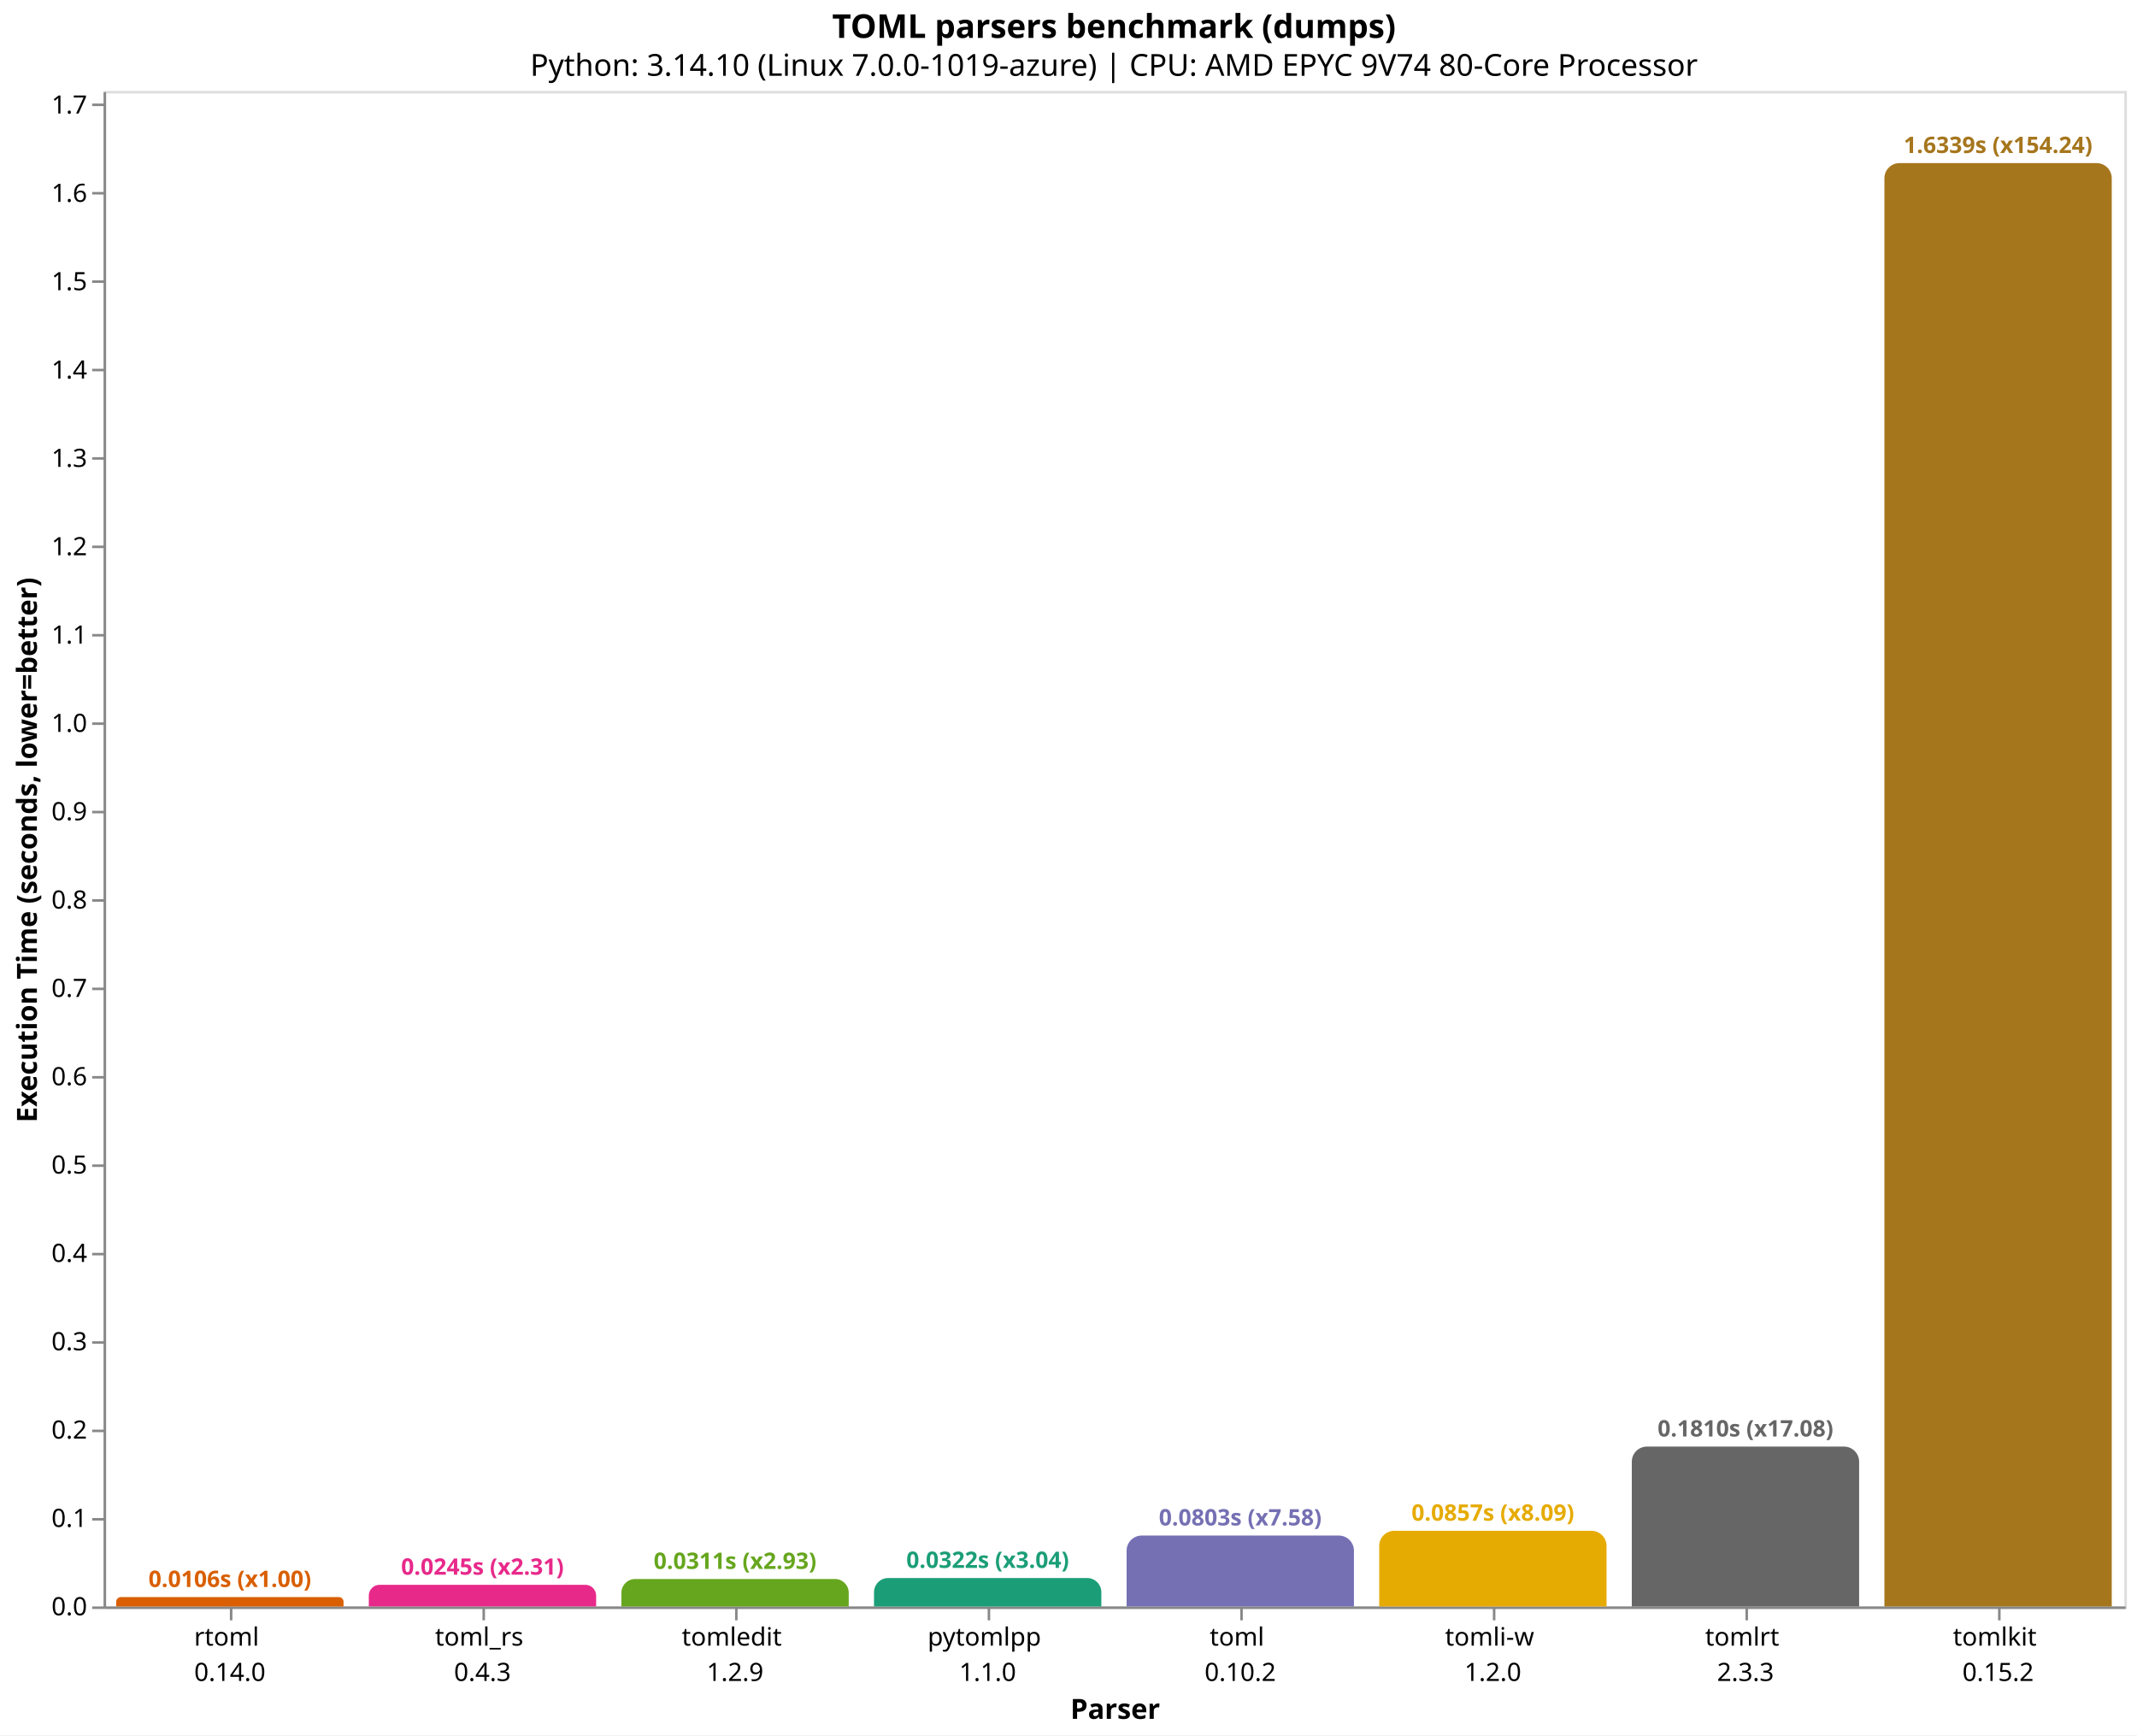
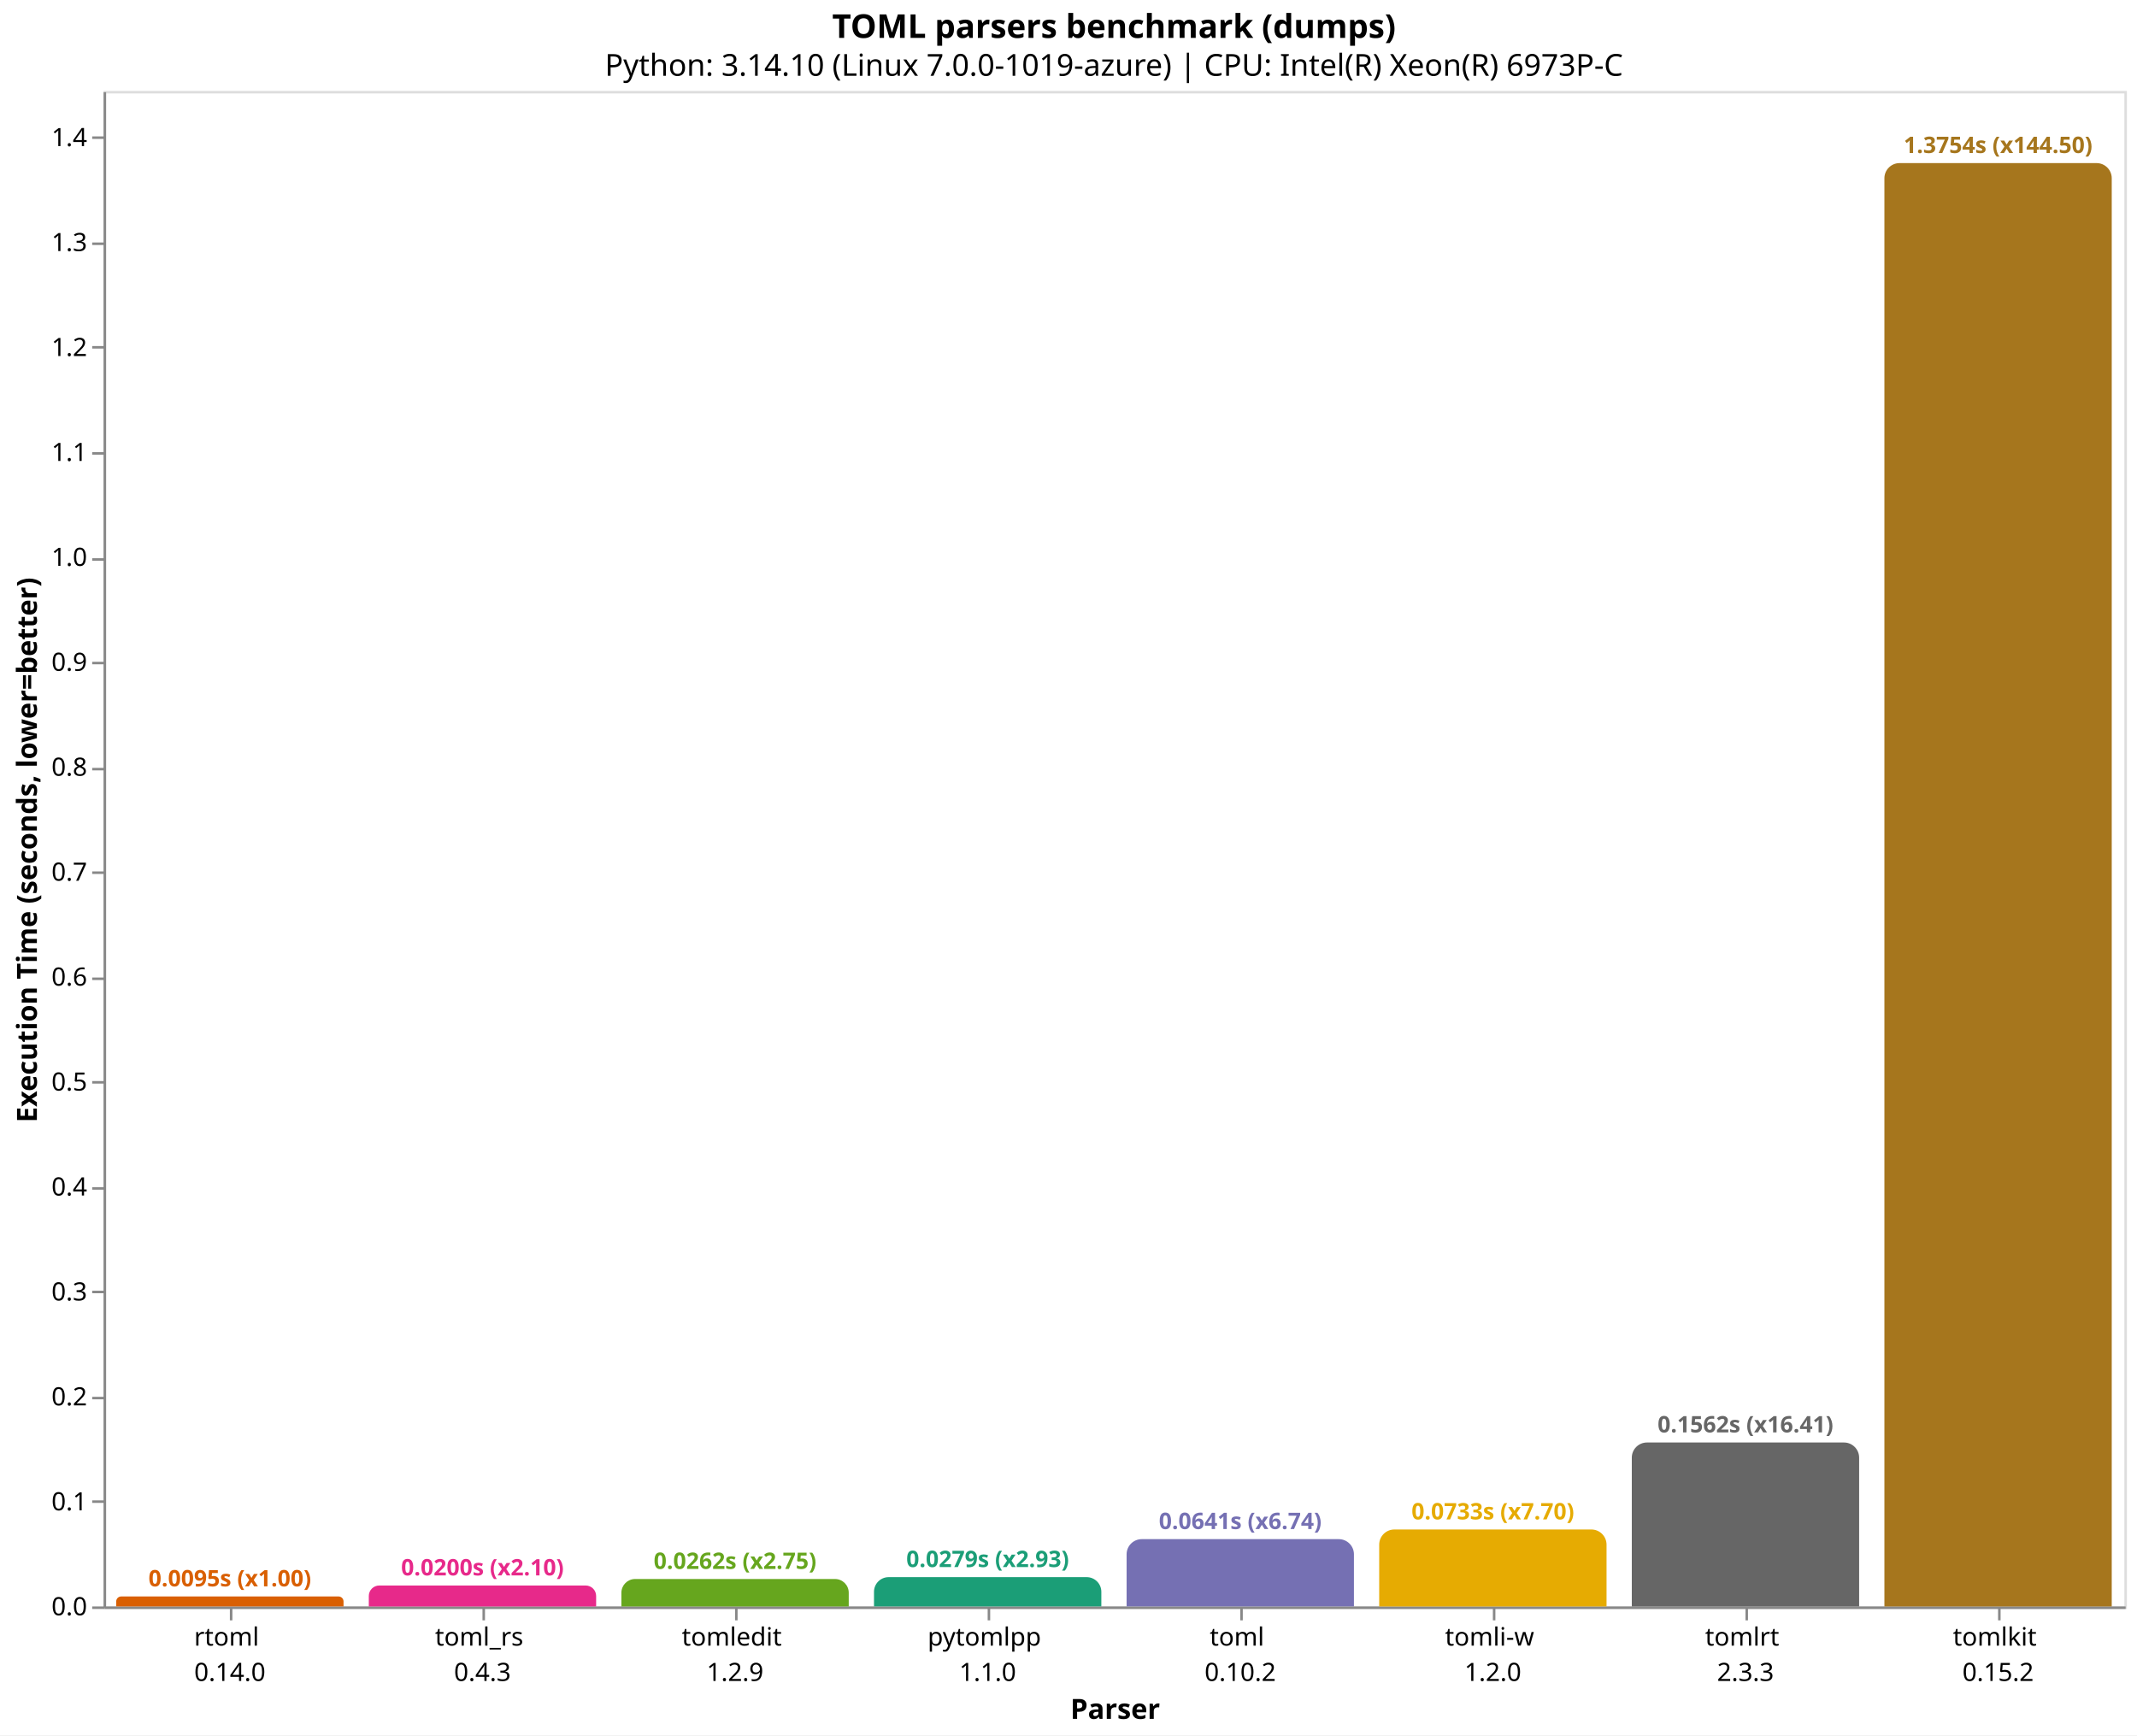
<svg xmlns="http://www.w3.org/2000/svg" version="1.1" class="marks" width="846" height="687" viewBox="0 0 846 687">
  <rect width="846" height="687" fill="white" />
  <g fill="none" stroke-miterlimit="10" transform="translate(41,36)">
    <g class="mark-group role-frame root" role="graphics-object" aria-roledescription="group mark container">
      <g transform="translate(0,0)">
        <path class="background" aria-hidden="true" d="M0.5,0.5h800v600h-800Z" stroke="#ddd" />
        <g>
          <g class="mark-group role-axis" role="graphics-symbol" aria-roledescription="axis" aria-label="X-axis titled 'Parser' for a discrete scale with 8 values: rtoml&#10;0.14.0, toml_rs&#10;0.4.3, tomledit&#10;1.2.9, pytomlpp&#10;1.1.0, toml&#10;0.10.2, ending with tomlkit&#10;0.15.2">
            <g transform="translate(0.5,600.5)">
              <path class="background" aria-hidden="true" d="M0,0h0v0h0Z" pointer-events="none" />
              <g>
                <g class="mark-rule role-axis-tick" pointer-events="none">
                  <line transform="translate(50,0)" x2="0" y2="5" stroke="#888" stroke-width="1" opacity="1" />
                  <line transform="translate(150,0)" x2="0" y2="5" stroke="#888" stroke-width="1" opacity="1" />
                  <line transform="translate(250,0)" x2="0" y2="5" stroke="#888" stroke-width="1" opacity="1" />
                  <line transform="translate(350,0)" x2="0" y2="5" stroke="#888" stroke-width="1" opacity="1" />
                  <line transform="translate(450,0)" x2="0" y2="5" stroke="#888" stroke-width="1" opacity="1" />
                  <line transform="translate(550,0)" x2="0" y2="5" stroke="#888" stroke-width="1" opacity="1" />
                  <line transform="translate(650,0)" x2="0" y2="5" stroke="#888" stroke-width="1" opacity="1" />
                  <line transform="translate(750,0)" x2="0" y2="5" stroke="#888" stroke-width="1" opacity="1" />
                </g>
                <g class="mark-text role-axis-label" pointer-events="none">
                  <text text-anchor="middle" transform="translate(49.5,15)" font-family="sans-serif" font-size="10px" fill="#000" opacity="1">
                    <tspan>rtoml</tspan>
                    <tspan x="0" dy="14">0.14.0</tspan>
                  </text>
                  <text text-anchor="middle" transform="translate(149.5,15)" font-family="sans-serif" font-size="10px" fill="#000" opacity="1">
                    <tspan>toml_rs</tspan>
                    <tspan x="0" dy="14">0.4.3</tspan>
                  </text>
                  <text text-anchor="middle" transform="translate(249.5,15)" font-family="sans-serif" font-size="10px" fill="#000" opacity="1">
                    <tspan>tomledit</tspan>
                    <tspan x="0" dy="14">1.2.9</tspan>
                  </text>
                  <text text-anchor="middle" transform="translate(349.5,15)" font-family="sans-serif" font-size="10px" fill="#000" opacity="1">
                    <tspan>pytomlpp</tspan>
                    <tspan x="0" dy="14">1.1.0</tspan>
                  </text>
                  <text text-anchor="middle" transform="translate(449.5,15)" font-family="sans-serif" font-size="10px" fill="#000" opacity="1">
                    <tspan>toml</tspan>
                    <tspan x="0" dy="14">0.10.2</tspan>
                  </text>
                  <text text-anchor="middle" transform="translate(549.5,15)" font-family="sans-serif" font-size="10px" fill="#000" opacity="1">
                    <tspan>tomli-w</tspan>
                    <tspan x="0" dy="14">1.2.0</tspan>
                  </text>
                  <text text-anchor="middle" transform="translate(649.5,15)" font-family="sans-serif" font-size="10px" fill="#000" opacity="1">
                    <tspan>tomlrt</tspan>
                    <tspan x="0" dy="14">2.3.3</tspan>
                  </text>
                  <text text-anchor="middle" transform="translate(749.5,15)" font-family="sans-serif" font-size="10px" fill="#000" opacity="1">
                    <tspan>tomlkit</tspan>
                    <tspan x="0" dy="14">0.15.2</tspan>
                  </text>
                </g>
                <g class="mark-rule role-axis-domain" pointer-events="none">
                  <line transform="translate(0,0)" x2="800" y2="0" stroke="#888" stroke-width="1" opacity="1" />
                </g>
                <g class="mark-text role-axis-title" pointer-events="none">
                  <text text-anchor="middle" transform="translate(400,44)" font-family="sans-serif" font-size="11px" font-weight="bold" fill="#000" opacity="1">Parser</text>
                </g>
              </g>
              <path class="foreground" aria-hidden="true" d="" pointer-events="none" display="none" />
            </g>
          </g>
-           <g class="mark-group role-axis" role="graphics-symbol" aria-roledescription="axis" aria-label="Y-axis titled 'Execution Time (seconds, lower=better)' for a linear scale with values from 0.0 to 1.7">
+           <g class="mark-group role-axis" role="graphics-symbol" aria-roledescription="axis" aria-label="Y-axis titled 'Execution Time (seconds, lower=better)' for a linear scale with values from 0.0 to 1.4">
            <g transform="translate(0.5,0.5)">
              <path class="background" aria-hidden="true" d="M0,0h0v0h0Z" pointer-events="none" />
              <g>
                <g class="mark-rule role-axis-tick" pointer-events="none">
                  <line transform="translate(0,600)" x2="-5" y2="0" stroke="#888" stroke-width="1" opacity="1" />
-                   <line transform="translate(0,565)" x2="-5" y2="0" stroke="#888" stroke-width="1" opacity="1" />
-                   <line transform="translate(0,530)" x2="-5" y2="0" stroke="#888" stroke-width="1" opacity="1" />
-                   <line transform="translate(0,495)" x2="-5" y2="0" stroke="#888" stroke-width="1" opacity="1" />
-                   <line transform="translate(0,460)" x2="-5" y2="0" stroke="#888" stroke-width="1" opacity="1" />
-                   <line transform="translate(0,425)" x2="-5" y2="0" stroke="#888" stroke-width="1" opacity="1" />
-                   <line transform="translate(0,390)" x2="-5" y2="0" stroke="#888" stroke-width="1" opacity="1" />
-                   <line transform="translate(0,355)" x2="-5" y2="0" stroke="#888" stroke-width="1" opacity="1" />
-                   <line transform="translate(0,320)" x2="-5" y2="0" stroke="#888" stroke-width="1" opacity="1" />
-                   <line transform="translate(0,285)" x2="-5" y2="0" stroke="#888" stroke-width="1" opacity="1" />
-                   <line transform="translate(0,250)" x2="-5" y2="0" stroke="#888" stroke-width="1" opacity="1" />
-                   <line transform="translate(0,215)" x2="-5" y2="0" stroke="#888" stroke-width="1" opacity="1" />
-                   <line transform="translate(0,180)" x2="-5" y2="0" stroke="#888" stroke-width="1" opacity="1" />
-                   <line transform="translate(0,145)" x2="-5" y2="0" stroke="#888" stroke-width="1" opacity="1" />
-                   <line transform="translate(0,110)" x2="-5" y2="0" stroke="#888" stroke-width="1" opacity="1" />
-                   <line transform="translate(0,75)" x2="-5" y2="0" stroke="#888" stroke-width="1" opacity="1" />
-                   <line transform="translate(0,40)" x2="-5" y2="0" stroke="#888" stroke-width="1" opacity="1" />
-                   <line transform="translate(0,5)" x2="-5" y2="0" stroke="#888" stroke-width="1" opacity="1" />
+                   <line transform="translate(0,558)" x2="-5" y2="0" stroke="#888" stroke-width="1" opacity="1" />
+                   <line transform="translate(0,517)" x2="-5" y2="0" stroke="#888" stroke-width="1" opacity="1" />
+                   <line transform="translate(0,475)" x2="-5" y2="0" stroke="#888" stroke-width="1" opacity="1" />
+                   <line transform="translate(0,434)" x2="-5" y2="0" stroke="#888" stroke-width="1" opacity="1" />
+                   <line transform="translate(0,392)" x2="-5" y2="0" stroke="#888" stroke-width="1" opacity="1" />
+                   <line transform="translate(0,351)" x2="-5" y2="0" stroke="#888" stroke-width="1" opacity="1" />
+                   <line transform="translate(0,309)" x2="-5" y2="0" stroke="#888" stroke-width="1" opacity="1" />
+                   <line transform="translate(0,268)" x2="-5" y2="0" stroke="#888" stroke-width="1" opacity="1" />
+                   <line transform="translate(0,226)" x2="-5" y2="0" stroke="#888" stroke-width="1" opacity="1" />
+                   <line transform="translate(0,185)" x2="-5" y2="0" stroke="#888" stroke-width="1" opacity="1" />
+                   <line transform="translate(0,143)" x2="-5" y2="0" stroke="#888" stroke-width="1" opacity="1" />
+                   <line transform="translate(0,101)" x2="-5" y2="0" stroke="#888" stroke-width="1" opacity="1" />
+                   <line transform="translate(0,60)" x2="-5" y2="0" stroke="#888" stroke-width="1" opacity="1" />
+                   <line transform="translate(0,18)" x2="-5" y2="0" stroke="#888" stroke-width="1" opacity="1" />
                </g>
                <g class="mark-text role-axis-label" pointer-events="none">
                  <text text-anchor="end" transform="translate(-7,603)" font-family="sans-serif" font-size="10px" fill="#000" opacity="1">0.0</text>
-                   <text text-anchor="end" transform="translate(-7,568.0265)" font-family="sans-serif" font-size="10px" fill="#000" opacity="1">0.1</text>
-                   <text text-anchor="end" transform="translate(-7,533.053)" font-family="sans-serif" font-size="10px" fill="#000" opacity="1">0.2</text>
-                   <text text-anchor="end" transform="translate(-7,498.0796)" font-family="sans-serif" font-size="10px" fill="#000" opacity="1">0.3</text>
-                   <text text-anchor="end" transform="translate(-7,463.1061)" font-family="sans-serif" font-size="10px" fill="#000" opacity="1">0.4</text>
-                   <text text-anchor="end" transform="translate(-7,428.1326)" font-family="sans-serif" font-size="10px" fill="#000" opacity="1">0.5</text>
-                   <text text-anchor="end" transform="translate(-7,393.1591)" font-family="sans-serif" font-size="10px" fill="#000" opacity="1">0.6</text>
-                   <text text-anchor="end" transform="translate(-7,358.1856)" font-family="sans-serif" font-size="10px" fill="#000" opacity="1">0.7</text>
-                   <text text-anchor="end" transform="translate(-7,323.2121)" font-family="sans-serif" font-size="10px" fill="#000" opacity="1">0.8</text>
-                   <text text-anchor="end" transform="translate(-7,288.2387)" font-family="sans-serif" font-size="10px" fill="#000" opacity="1">0.9</text>
-                   <text text-anchor="end" transform="translate(-7,253.2652)" font-family="sans-serif" font-size="10px" fill="#000" opacity="1">1.0</text>
-                   <text text-anchor="end" transform="translate(-7,218.2917)" font-family="sans-serif" font-size="10px" fill="#000" opacity="1">1.1</text>
-                   <text text-anchor="end" transform="translate(-7,183.3182)" font-family="sans-serif" font-size="10px" fill="#000" opacity="1">1.2</text>
-                   <text text-anchor="end" transform="translate(-7,148.3447)" font-family="sans-serif" font-size="10px" fill="#000" opacity="1">1.3</text>
-                   <text text-anchor="end" transform="translate(-7,113.3712)" font-family="sans-serif" font-size="10px" fill="#000" opacity="1">1.4</text>
-                   <text text-anchor="end" transform="translate(-7,78.39776)" font-family="sans-serif" font-size="10px" fill="#000" opacity="1">1.5</text>
-                   <text text-anchor="end" transform="translate(-7,43.42428)" font-family="sans-serif" font-size="10px" fill="#000" opacity="1">1.6</text>
-                   <text text-anchor="end" transform="translate(-7,8.4508)" font-family="sans-serif" font-size="10px" fill="#000" opacity="1">1.7</text>
+                   <text text-anchor="end" transform="translate(-7,561.4539)" font-family="sans-serif" font-size="10px" fill="#000" opacity="1">0.1</text>
+                   <text text-anchor="end" transform="translate(-7,519.9078)" font-family="sans-serif" font-size="10px" fill="#000" opacity="1">0.2</text>
+                   <text text-anchor="end" transform="translate(-7,478.3617)" font-family="sans-serif" font-size="10px" fill="#000" opacity="1">0.3</text>
+                   <text text-anchor="end" transform="translate(-7,436.8156)" font-family="sans-serif" font-size="10px" fill="#000" opacity="1">0.4</text>
+                   <text text-anchor="end" transform="translate(-7,395.2695)" font-family="sans-serif" font-size="10px" fill="#000" opacity="1">0.5</text>
+                   <text text-anchor="end" transform="translate(-7,353.7234)" font-family="sans-serif" font-size="10px" fill="#000" opacity="1">0.6</text>
+                   <text text-anchor="end" transform="translate(-7,312.1773)" font-family="sans-serif" font-size="10px" fill="#000" opacity="1">0.7</text>
+                   <text text-anchor="end" transform="translate(-7,270.6312)" font-family="sans-serif" font-size="10px" fill="#000" opacity="1">0.8</text>
+                   <text text-anchor="end" transform="translate(-7,229.0851)" font-family="sans-serif" font-size="10px" fill="#000" opacity="1">0.9</text>
+                   <text text-anchor="end" transform="translate(-7,187.539)" font-family="sans-serif" font-size="10px" fill="#000" opacity="1">1.0</text>
+                   <text text-anchor="end" transform="translate(-7,145.9929)" font-family="sans-serif" font-size="10px" fill="#000" opacity="1">1.1</text>
+                   <text text-anchor="end" transform="translate(-7,104.4468)" font-family="sans-serif" font-size="10px" fill="#000" opacity="1">1.2</text>
+                   <text text-anchor="end" transform="translate(-7,62.90066)" font-family="sans-serif" font-size="10px" fill="#000" opacity="1">1.3</text>
+                   <text text-anchor="end" transform="translate(-7,21.35456)" font-family="sans-serif" font-size="10px" fill="#000" opacity="1">1.4</text>
                </g>
                <g class="mark-rule role-axis-domain" pointer-events="none">
                  <line transform="translate(0,600)" x2="0" y2="-600" stroke="#888" stroke-width="1" opacity="1" />
                </g>
                <g class="mark-text role-axis-title" pointer-events="none">
                  <text text-anchor="middle" transform="translate(-24.90137,300) rotate(-90) translate(0,-2)" font-family="sans-serif" font-size="11px" font-weight="bold" fill="#000" opacity="1">Execution Time (seconds, lower=better)</text>
                </g>
              </g>
              <path class="foreground" aria-hidden="true" d="" pointer-events="none" display="none" />
            </g>
          </g>
          <g class="mark-group role-scope" role="graphics-object" aria-roledescription="group mark container">
-             <g transform="translate(5,596.2951)">
-               <path class="background" aria-hidden="true" d="M1.852,0L88.148,0C89.17,0,90,0.83,90,1.852L90,3.705C90,3.705,90,3.705,90,3.705L0,3.705C0,3.705,0,3.705,0,3.705L0,1.852C0,0.83,0.83,0,1.852,0Z" />
+             <g transform="translate(5,596.0456)">
+               <path class="background" aria-hidden="true" d="M1.977,0L88.023,0C89.114,0,90,0.886,90,1.977L90,3.954C90,3.954,90,3.954,90,3.954L0,3.954C0,3.954,0,3.954,0,3.954L0,1.977C0,0.886,0.886,0,1.977,0Z" />
              <g clip-path="url(#clip9)">
                <g class="mark-group role-scope" role="graphics-object" aria-roledescription="group mark container">
-                   <g transform="translate(0,-596.2951)">
-                     <path class="background" aria-hidden="true" d="M0,0h90v0h-90Z" />
-                     <g>
-                       <g class="mark-rect role-mark layer_0_marks" role="graphics-object" aria-roledescription="rect mark container">
-                         <path aria-label="Parser: rtoml&#10;0.14.0; Execution Time (seconds, lower=better): 0.010593381; parser: rtoml; Execution Time (s): 0.0106; Slowdown: 1.00" role="graphics-symbol" aria-roledescription="bar" d="M0,596.295h90v3.705h-90Z" fill="#d95f02" />
-                       </g>
-                     </g>
-                     <path class="foreground" aria-hidden="true" d="" display="none" />
-                   </g>
-                 </g>
-               </g>
-               <path class="foreground" aria-hidden="true" d="" display="none" />
-             </g>
-             <g transform="translate(105,591.4325)">
-               <path class="background" aria-hidden="true" d="M4.284,0L85.716,0C88.081,0,90,1.919,90,4.284L90,8.567C90,8.567,90,8.567,90,8.567L0,8.567C0,8.567,0,8.567,0,8.567L0,4.284C0,1.919,1.919,0,4.284,0Z" />
+                   <g transform="translate(0,-596.0456)">
+                     <path class="background" aria-hidden="true" d="M0,0h90v0h-90Z" />
+                     <g>
+                       <g class="mark-rect role-mark layer_0_marks" role="graphics-object" aria-roledescription="rect mark container">
+                         <path aria-label="Parser: rtoml&#10;0.14.0; Execution Time (seconds, lower=better): 0.009518181; parser: rtoml; Execution Time (s): 0.0095; Slowdown: 1.00" role="graphics-symbol" aria-roledescription="bar" d="M0,596.046h90v3.954h-90Z" fill="#d95f02" />
+                       </g>
+                     </g>
+                     <path class="foreground" aria-hidden="true" d="" display="none" />
+                   </g>
+                 </g>
+               </g>
+               <path class="foreground" aria-hidden="true" d="" display="none" />
+             </g>
+             <g transform="translate(105,591.7068)">
+               <path class="background" aria-hidden="true" d="M4.147,0L85.853,0C88.142,0,90,1.858,90,4.147L90,8.293C90,8.293,90,8.293,90,8.293L0,8.293C0,8.293,0,8.293,0,8.293L0,4.147C0,1.858,1.858,0,4.147,0Z" />
              <g clip-path="url(#clip10)">
                <g class="mark-group role-scope" role="graphics-object" aria-roledescription="group mark container">
-                   <g transform="translate(0,-591.4325)">
-                     <path class="background" aria-hidden="true" d="M0,0h90v0h-90Z" />
-                     <g>
-                       <g class="mark-rect role-mark layer_0_marks" role="graphics-object" aria-roledescription="rect mark container">
-                         <path aria-label="Parser: toml_rs&#10;0.4.3; Execution Time (seconds, lower=better): 0.024497058; parser: toml_rs; Execution Time (s): 0.0245; Slowdown: 2.31" role="graphics-symbol" aria-roledescription="bar" d="M0,591.433h90v8.567h-90Z" fill="#e7298a" />
-                       </g>
-                     </g>
-                     <path class="foreground" aria-hidden="true" d="" display="none" />
-                   </g>
-                 </g>
-               </g>
-               <path class="foreground" aria-hidden="true" d="" display="none" />
-             </g>
-             <g transform="translate(205,589.1372)">
-               <path class="background" aria-hidden="true" d="M5.431,0L84.569,0C87.566,0,90,2.434,90,5.431L90,10.863C90,10.863,90,10.863,90,10.863L0,10.863C0,10.863,0,10.863,0,10.863L0,5.431C0,2.434,2.434,0,5.431,0Z" />
+                   <g transform="translate(0,-591.7068)">
+                     <path class="background" aria-hidden="true" d="M0,0h90v0h-90Z" />
+                     <g>
+                       <g class="mark-rect role-mark layer_0_marks" role="graphics-object" aria-roledescription="rect mark container">
+                         <path aria-label="Parser: toml_rs&#10;0.4.3; Execution Time (seconds, lower=better): 0.019961519; parser: toml_rs; Execution Time (s): 0.0200; Slowdown: 2.10" role="graphics-symbol" aria-roledescription="bar" d="M0,591.707h90v8.293h-90Z" fill="#e7298a" />
+                       </g>
+                     </g>
+                     <path class="foreground" aria-hidden="true" d="" display="none" />
+                   </g>
+                 </g>
+               </g>
+               <path class="foreground" aria-hidden="true" d="" display="none" />
+             </g>
+             <g transform="translate(205,589.1345)">
+               <path class="background" aria-hidden="true" d="M5.433,0L84.567,0C87.566,0,90,2.434,90,5.433L90,10.866C90,10.866,90,10.866,90,10.866L0,10.866C0,10.866,0,10.866,0,10.866L0,5.433C0,2.434,2.434,0,5.433,0Z" />
              <g clip-path="url(#clip11)">
                <g class="mark-group role-scope" role="graphics-object" aria-roledescription="group mark container">
-                   <g transform="translate(0,-589.1372)">
-                     <path class="background" aria-hidden="true" d="M0,0h90v0h-90Z" />
-                     <g>
-                       <g class="mark-rect role-mark layer_0_marks" role="graphics-object" aria-roledescription="rect mark container">
-                         <path aria-label="Parser: tomledit&#10;1.2.9; Execution Time (seconds, lower=better): 0.031060225; parser: tomledit; Execution Time (s): 0.0311; Slowdown: 2.93" role="graphics-symbol" aria-roledescription="bar" d="M0,589.137h90v10.863h-90Z" fill="#66a61e" />
-                       </g>
-                     </g>
-                     <path class="foreground" aria-hidden="true" d="" display="none" />
-                   </g>
-                 </g>
-               </g>
-               <path class="foreground" aria-hidden="true" d="" display="none" />
-             </g>
-             <g transform="translate(305,588.7455)">
-               <path class="background" aria-hidden="true" d="M5.627,0L84.373,0C87.479,0,90,2.521,90,5.627L90,11.255C90,11.255,90,11.255,90,11.255L0,11.255C0,11.255,0,11.255,0,11.255L0,5.627C0,2.521,2.521,0,5.627,0Z" />
+                   <g transform="translate(0,-589.1345)">
+                     <path class="background" aria-hidden="true" d="M0,0h90v0h-90Z" />
+                     <g>
+                       <g class="mark-rect role-mark layer_0_marks" role="graphics-object" aria-roledescription="rect mark container">
+                         <path aria-label="Parser: tomledit&#10;1.2.9; Execution Time (seconds, lower=better): 0.026152893; parser: tomledit; Execution Time (s): 0.0262; Slowdown: 2.75" role="graphics-symbol" aria-roledescription="bar" d="M0,589.134h90v10.866h-90Z" fill="#66a61e" />
+                       </g>
+                     </g>
+                     <path class="foreground" aria-hidden="true" d="" display="none" />
+                   </g>
+                 </g>
+               </g>
+               <path class="foreground" aria-hidden="true" d="" display="none" />
+             </g>
+             <g transform="translate(305,588.3965)">
+               <path class="background" aria-hidden="true" d="M5.802,0L84.198,0C87.4,0,90,2.6,90,5.802L90,11.603C90,11.603,90,11.603,90,11.603L0,11.603C0,11.603,0,11.603,0,11.603L0,5.802C0,2.6,2.6,0,5.802,0Z" />
              <g clip-path="url(#clip12)">
                <g class="mark-group role-scope" role="graphics-object" aria-roledescription="group mark container">
-                   <g transform="translate(0,-588.7455)">
-                     <path class="background" aria-hidden="true" d="M0,0h90v0h-90Z" />
-                     <g>
-                       <g class="mark-rect role-mark layer_0_marks" role="graphics-object" aria-roledescription="rect mark container">
-                         <path aria-label="Parser: pytomlpp&#10;1.1.0; Execution Time (seconds, lower=better): 0.032180132; parser: pytomlpp; Execution Time (s): 0.0322; Slowdown: 3.04" role="graphics-symbol" aria-roledescription="bar" d="M0,588.745h90v11.255h-90Z" fill="#1b9e77" />
-                       </g>
-                     </g>
-                     <path class="foreground" aria-hidden="true" d="" display="none" />
-                   </g>
-                 </g>
-               </g>
-               <path class="foreground" aria-hidden="true" d="" display="none" />
-             </g>
-             <g transform="translate(405,571.9263)">
-               <path class="background" aria-hidden="true" d="M6,0L84,0C87.311,0,90,2.689,90,6L90,28.074C90,28.074,90,28.074,90,28.074L0,28.074C0,28.074,0,28.074,0,28.074L0,6C0,2.689,2.689,0,6,0Z" />
+                   <g transform="translate(0,-588.3965)">
+                     <path class="background" aria-hidden="true" d="M0,0h90v0h-90Z" />
+                     <g>
+                       <g class="mark-rect role-mark layer_0_marks" role="graphics-object" aria-roledescription="rect mark container">
+                         <path aria-label="Parser: pytomlpp&#10;1.1.0; Execution Time (seconds, lower=better): 0.027929132; parser: pytomlpp; Execution Time (s): 0.0279; Slowdown: 2.93" role="graphics-symbol" aria-roledescription="bar" d="M0,588.397h90v11.603h-90Z" fill="#1b9e77" />
+                       </g>
+                     </g>
+                     <path class="foreground" aria-hidden="true" d="" display="none" />
+                   </g>
+                 </g>
+               </g>
+               <path class="foreground" aria-hidden="true" d="" display="none" />
+             </g>
+             <g transform="translate(405,573.3546)">
+               <path class="background" aria-hidden="true" d="M6,0L84,0C87.311,0,90,2.689,90,6L90,26.645C90,26.645,90,26.645,90,26.645L0,26.645C0,26.645,0,26.645,0,26.645L0,6C0,2.689,2.689,0,6,0Z" />
              <g clip-path="url(#clip13)">
                <g class="mark-group role-scope" role="graphics-object" aria-roledescription="group mark container">
-                   <g transform="translate(0,-571.9263)">
-                     <path class="background" aria-hidden="true" d="M0,0h90v0h-90Z" />
-                     <g>
-                       <g class="mark-rect role-mark layer_0_marks" role="graphics-object" aria-roledescription="rect mark container">
-                         <path aria-label="Parser: toml&#10;0.10.2; Execution Time (seconds, lower=better): 0.080271456; parser: toml; Execution Time (s): 0.0803; Slowdown: 7.58" role="graphics-symbol" aria-roledescription="bar" d="M0,571.926h90v28.074h-90Z" fill="#7570b3" />
-                       </g>
-                     </g>
-                     <path class="foreground" aria-hidden="true" d="" display="none" />
-                   </g>
-                 </g>
-               </g>
-               <path class="foreground" aria-hidden="true" d="" display="none" />
-             </g>
-             <g transform="translate(505,570.0414)">
-               <path class="background" aria-hidden="true" d="M6,0L84,0C87.311,0,90,2.689,90,6L90,29.959C90,29.959,90,29.959,90,29.959L0,29.959C0,29.959,0,29.959,0,29.959L0,6C0,2.689,2.689,0,6,0Z" />
+                   <g transform="translate(0,-573.3546)">
+                     <path class="background" aria-hidden="true" d="M0,0h90v0h-90Z" />
+                     <g>
+                       <g class="mark-rect role-mark layer_0_marks" role="graphics-object" aria-roledescription="rect mark container">
+                         <path aria-label="Parser: toml&#10;0.10.2; Execution Time (seconds, lower=better): 0.064134428; parser: toml; Execution Time (s): 0.0641; Slowdown: 6.74" role="graphics-symbol" aria-roledescription="bar" d="M0,573.355h90v26.645h-90Z" fill="#7570b3" />
+                       </g>
+                     </g>
+                     <path class="foreground" aria-hidden="true" d="" display="none" />
+                   </g>
+                 </g>
+               </g>
+               <path class="foreground" aria-hidden="true" d="" display="none" />
+             </g>
+             <g transform="translate(505,569.5312)">
+               <path class="background" aria-hidden="true" d="M6,0L84,0C87.311,0,90,2.689,90,6L90,30.469C90,30.469,90,30.469,90,30.469L0,30.469C0,30.469,0,30.469,0,30.469L0,6C0,2.689,2.689,0,6,0Z" />
              <g clip-path="url(#clip14)">
                <g class="mark-group role-scope" role="graphics-object" aria-roledescription="group mark container">
-                   <g transform="translate(0,-570.0414)">
-                     <path class="background" aria-hidden="true" d="M0,0h90v0h-90Z" />
-                     <g>
-                       <g class="mark-rect role-mark layer_0_marks" role="graphics-object" aria-roledescription="rect mark container">
-                         <path aria-label="Parser: tomli-w&#10;1.2.0; Execution Time (seconds, lower=better): 0.085660771; parser: tomli-w; Execution Time (s): 0.0857; Slowdown: 8.09" role="graphics-symbol" aria-roledescription="bar" d="M0,570.041h90v29.959h-90Z" fill="#e6ab02" />
-                       </g>
-                     </g>
-                     <path class="foreground" aria-hidden="true" d="" display="none" />
-                   </g>
-                 </g>
-               </g>
-               <path class="foreground" aria-hidden="true" d="" display="none" />
-             </g>
-             <g transform="translate(605,536.7082)">
-               <path class="background" aria-hidden="true" d="M6,0L84,0C87.311,0,90,2.689,90,6L90,63.292C90,63.292,90,63.292,90,63.292L0,63.292C0,63.292,0,63.292,0,63.292L0,6C0,2.689,2.689,0,6,0Z" />
+                   <g transform="translate(0,-569.5312)">
+                     <path class="background" aria-hidden="true" d="M0,0h90v0h-90Z" />
+                     <g>
+                       <g class="mark-rect role-mark layer_0_marks" role="graphics-object" aria-roledescription="rect mark container">
+                         <path aria-label="Parser: tomli-w&#10;1.2.0; Execution Time (seconds, lower=better): 0.073337314; parser: tomli-w; Execution Time (s): 0.0733; Slowdown: 7.70" role="graphics-symbol" aria-roledescription="bar" d="M0,569.531h90v30.469h-90Z" fill="#e6ab02" />
+                       </g>
+                     </g>
+                     <path class="foreground" aria-hidden="true" d="" display="none" />
+                   </g>
+                 </g>
+               </g>
+               <path class="foreground" aria-hidden="true" d="" display="none" />
+             </g>
+             <g transform="translate(605,535.0921)">
+               <path class="background" aria-hidden="true" d="M6,0L84,0C87.311,0,90,2.689,90,6L90,64.908C90,64.908,90,64.908,90,64.908L0,64.908C0,64.908,0,64.908,0,64.908L0,6C0,2.689,2.689,0,6,0Z" />
              <g clip-path="url(#clip15)">
                <g class="mark-group role-scope" role="graphics-object" aria-roledescription="group mark container">
-                   <g transform="translate(0,-536.7082)">
-                     <path class="background" aria-hidden="true" d="M0,0h90v0h-90Z" />
-                     <g>
-                       <g class="mark-rect role-mark layer_0_marks" role="graphics-object" aria-roledescription="rect mark container">
-                         <path aria-label="Parser: tomlrt&#10;2.3.3; Execution Time (seconds, lower=better): 0.180970772; parser: tomlrt; Execution Time (s): 0.1810; Slowdown: 17.08" role="graphics-symbol" aria-roledescription="bar" d="M0,536.708h90v63.292h-90Z" fill="#666666" />
+                   <g transform="translate(0,-535.0921)">
+                     <path class="background" aria-hidden="true" d="M0,0h90v0h-90Z" />
+                     <g>
+                       <g class="mark-rect role-mark layer_0_marks" role="graphics-object" aria-roledescription="rect mark container">
+                         <path aria-label="Parser: tomlrt&#10;2.3.3; Execution Time (seconds, lower=better): 0.156231034; parser: tomlrt; Execution Time (s): 0.1562; Slowdown: 16.41" role="graphics-symbol" aria-roledescription="bar" d="M0,535.092h90v64.908h-90Z" fill="#666666" />
                      </g>
                    </g>
                    <path class="foreground" aria-hidden="true" d="" display="none" />
                  </g>
                </g>
              </g>
              <path class="foreground" aria-hidden="true" d="" display="none" />
            </g>
            <g transform="translate(705,28.57143)">
              <path class="background" aria-hidden="true" d="M6,0L84,0C87.311,0,90,2.689,90,6L90,571.429C90,571.429,90,571.429,90,571.429L0,571.429C0,571.429,0,571.429,0,571.429L0,6C0,2.689,2.689,0,6,0Z" />
              <g clip-path="url(#clip16)">
                <g class="mark-group role-scope" role="graphics-object" aria-roledescription="group mark container">
                  <g transform="translate(0,-28.57143)">
                    <path class="background" aria-hidden="true" d="M0,0h90v0h-90Z" />
                    <g>
                      <g class="mark-rect role-mark layer_0_marks" role="graphics-object" aria-roledescription="rect mark container">
-                         <path aria-label="Parser: tomlkit&#10;0.15.2; Execution Time (seconds, lower=better): 1.633890974; parser: tomlkit; Execution Time (s): 1.6339; Slowdown: 154.24" role="graphics-symbol" aria-roledescription="bar" d="M0,28.571h90v571.429h-90Z" fill="#a6761d" />
+                         <path aria-label="Parser: tomlkit&#10;0.15.2; Execution Time (seconds, lower=better): 1.375408357; parser: tomlkit; Execution Time (s): 1.3754; Slowdown: 144.50" role="graphics-symbol" aria-roledescription="bar" d="M0,28.571h90v571.429h-90Z" fill="#a6761d" />
                      </g>
                    </g>
                    <path class="foreground" aria-hidden="true" d="" display="none" />
                  </g>
                </g>
              </g>
              <path class="foreground" aria-hidden="true" d="" display="none" />
            </g>
          </g>
          <g class="mark-text role-mark layer_1_marks" role="graphics-object" aria-roledescription="text mark container">
-             <text aria-label="Parser: rtoml&#10;0.14.0; Execution Time (seconds, lower=better): 0.010593381; parser: rtoml; label: 0.0106s (x1.00); Execution Time (s): 0.0106; Slowdown: 1.00" role="graphics-symbol" aria-roledescription="text mark" text-anchor="middle" transform="translate(50,592.2951)" font-family="sans-serif" font-size="9px" font-weight="bold" fill="#d95f02">0.0106s (x1.00)</text>
-             <text aria-label="Parser: toml_rs&#10;0.4.3; Execution Time (seconds, lower=better): 0.024497058; parser: toml_rs; label: 0.0245s (x2.31); Execution Time (s): 0.0245; Slowdown: 2.31" role="graphics-symbol" aria-roledescription="text mark" text-anchor="middle" transform="translate(150,587.4325)" font-family="sans-serif" font-size="9px" font-weight="bold" fill="#e7298a">0.0245s (x2.31)</text>
-             <text aria-label="Parser: tomledit&#10;1.2.9; Execution Time (seconds, lower=better): 0.031060225; parser: tomledit; label: 0.0311s (x2.93); Execution Time (s): 0.0311; Slowdown: 2.93" role="graphics-symbol" aria-roledescription="text mark" text-anchor="middle" transform="translate(250,585.1372)" font-family="sans-serif" font-size="9px" font-weight="bold" fill="#66a61e">0.0311s (x2.93)</text>
-             <text aria-label="Parser: pytomlpp&#10;1.1.0; Execution Time (seconds, lower=better): 0.032180132; parser: pytomlpp; label: 0.0322s (x3.04); Execution Time (s): 0.0322; Slowdown: 3.04" role="graphics-symbol" aria-roledescription="text mark" text-anchor="middle" transform="translate(350,584.7455)" font-family="sans-serif" font-size="9px" font-weight="bold" fill="#1b9e77">0.0322s (x3.04)</text>
-             <text aria-label="Parser: toml&#10;0.10.2; Execution Time (seconds, lower=better): 0.080271456; parser: toml; label: 0.0803s (x7.58); Execution Time (s): 0.0803; Slowdown: 7.58" role="graphics-symbol" aria-roledescription="text mark" text-anchor="middle" transform="translate(450,567.9263)" font-family="sans-serif" font-size="9px" font-weight="bold" fill="#7570b3">0.0803s (x7.58)</text>
-             <text aria-label="Parser: tomli-w&#10;1.2.0; Execution Time (seconds, lower=better): 0.085660771; parser: tomli-w; label: 0.0857s (x8.09); Execution Time (s): 0.0857; Slowdown: 8.09" role="graphics-symbol" aria-roledescription="text mark" text-anchor="middle" transform="translate(550,566.0414)" font-family="sans-serif" font-size="9px" font-weight="bold" fill="#e6ab02">0.0857s (x8.09)</text>
-             <text aria-label="Parser: tomlrt&#10;2.3.3; Execution Time (seconds, lower=better): 0.180970772; parser: tomlrt; label: 0.1810s (x17.08); Execution Time (s): 0.1810; Slowdown: 17.08" role="graphics-symbol" aria-roledescription="text mark" text-anchor="middle" transform="translate(650,532.7082)" font-family="sans-serif" font-size="9px" font-weight="bold" fill="#666666">0.1810s (x17.08)</text>
-             <text aria-label="Parser: tomlkit&#10;0.15.2; Execution Time (seconds, lower=better): 1.633890974; parser: tomlkit; label: 1.6339s (x154.24); Execution Time (s): 1.6339; Slowdown: 154.24" role="graphics-symbol" aria-roledescription="text mark" text-anchor="middle" transform="translate(750,24.57143)" font-family="sans-serif" font-size="9px" font-weight="bold" fill="#a6761d">1.6339s (x154.24)</text>
+             <text aria-label="Parser: rtoml&#10;0.14.0; Execution Time (seconds, lower=better): 0.009518181; parser: rtoml; label: 0.0095s (x1.00); Execution Time (s): 0.0095; Slowdown: 1.00" role="graphics-symbol" aria-roledescription="text mark" text-anchor="middle" transform="translate(50,592.0456)" font-family="sans-serif" font-size="9px" font-weight="bold" fill="#d95f02">0.0095s (x1.00)</text>
+             <text aria-label="Parser: toml_rs&#10;0.4.3; Execution Time (seconds, lower=better): 0.019961519; parser: toml_rs; label: 0.0200s (x2.10); Execution Time (s): 0.0200; Slowdown: 2.10" role="graphics-symbol" aria-roledescription="text mark" text-anchor="middle" transform="translate(150,587.7068)" font-family="sans-serif" font-size="9px" font-weight="bold" fill="#e7298a">0.0200s (x2.10)</text>
+             <text aria-label="Parser: tomledit&#10;1.2.9; Execution Time (seconds, lower=better): 0.026152893; parser: tomledit; label: 0.0262s (x2.75); Execution Time (s): 0.0262; Slowdown: 2.75" role="graphics-symbol" aria-roledescription="text mark" text-anchor="middle" transform="translate(250,585.1345)" font-family="sans-serif" font-size="9px" font-weight="bold" fill="#66a61e">0.0262s (x2.75)</text>
+             <text aria-label="Parser: pytomlpp&#10;1.1.0; Execution Time (seconds, lower=better): 0.027929132; parser: pytomlpp; label: 0.0279s (x2.93); Execution Time (s): 0.0279; Slowdown: 2.93" role="graphics-symbol" aria-roledescription="text mark" text-anchor="middle" transform="translate(350,584.3965)" font-family="sans-serif" font-size="9px" font-weight="bold" fill="#1b9e77">0.0279s (x2.93)</text>
+             <text aria-label="Parser: toml&#10;0.10.2; Execution Time (seconds, lower=better): 0.064134428; parser: toml; label: 0.0641s (x6.74); Execution Time (s): 0.0641; Slowdown: 6.74" role="graphics-symbol" aria-roledescription="text mark" text-anchor="middle" transform="translate(450,569.3546)" font-family="sans-serif" font-size="9px" font-weight="bold" fill="#7570b3">0.0641s (x6.74)</text>
+             <text aria-label="Parser: tomli-w&#10;1.2.0; Execution Time (seconds, lower=better): 0.073337314; parser: tomli-w; label: 0.0733s (x7.70); Execution Time (s): 0.0733; Slowdown: 7.70" role="graphics-symbol" aria-roledescription="text mark" text-anchor="middle" transform="translate(550,565.5312)" font-family="sans-serif" font-size="9px" font-weight="bold" fill="#e6ab02">0.0733s (x7.70)</text>
+             <text aria-label="Parser: tomlrt&#10;2.3.3; Execution Time (seconds, lower=better): 0.156231034; parser: tomlrt; label: 0.1562s (x16.41); Execution Time (s): 0.1562; Slowdown: 16.41" role="graphics-symbol" aria-roledescription="text mark" text-anchor="middle" transform="translate(650,531.0921)" font-family="sans-serif" font-size="9px" font-weight="bold" fill="#666666">0.1562s (x16.41)</text>
+             <text aria-label="Parser: tomlkit&#10;0.15.2; Execution Time (seconds, lower=better): 1.375408357; parser: tomlkit; label: 1.3754s (x144.50); Execution Time (s): 1.3754; Slowdown: 144.50" role="graphics-symbol" aria-roledescription="text mark" text-anchor="middle" transform="translate(750,24.57143)" font-family="sans-serif" font-size="9px" font-weight="bold" fill="#a6761d">1.3754s (x144.50)</text>
          </g>
          <g class="mark-group role-title">
            <g transform="translate(400,-31)">
              <path class="background" aria-hidden="true" d="M0,0h0v0h0Z" pointer-events="none" />
              <g>
                <g class="mark-text role-title-text" role="graphics-symbol" aria-roledescription="title" aria-label="Title text 'TOML parsers benchmark (dumps)'" pointer-events="none">
                  <text text-anchor="middle" transform="translate(0,10)" font-family="sans-serif" font-size="13px" font-weight="bold" fill="#000" opacity="1">TOML parsers benchmark (dumps)</text>
                </g>
-                 <g class="mark-text role-title-subtitle" role="graphics-symbol" aria-roledescription="subtitle" aria-label="Subtitle text 'Python: 3.14.10 (Linux 7.0.0-1019-azure) | CPU: AMD EPYC 9V74 80-Core Processor'" pointer-events="none">
-                   <text text-anchor="middle" transform="translate(0,25)" font-family="sans-serif" font-size="12px" fill="#000" opacity="1">Python: 3.14.10 (Linux 7.0.0-1019-azure) | CPU: AMD EPYC 9V74 80-Core Processor</text>
+                 <g class="mark-text role-title-subtitle" role="graphics-symbol" aria-roledescription="subtitle" aria-label="Subtitle text 'Python: 3.14.10 (Linux 7.0.0-1019-azure) | CPU: Intel(R) Xeon(R) 6973P-C'" pointer-events="none">
+                   <text text-anchor="middle" transform="translate(0,25)" font-family="sans-serif" font-size="12px" fill="#000" opacity="1">Python: 3.14.10 (Linux 7.0.0-1019-azure) | CPU: Intel(R) Xeon(R) 6973P-C</text>
                </g>
              </g>
              <path class="foreground" aria-hidden="true" d="" pointer-events="none" display="none" />
            </g>
          </g>
        </g>
        <path class="foreground" aria-hidden="true" d="" display="none" />
      </g>
    </g>
  </g>
  <defs>
    <clipPath id="clip9">
-       <path d="M1.852,0L88.148,0C89.17,0,90,0.83,90,1.852L90,3.705C90,3.705,90,3.705,90,3.705L0,3.705C0,3.705,0,3.705,0,3.705L0,1.852C0,0.83,0.83,0,1.852,0Z" />
+       <path d="M1.977,0L88.023,0C89.114,0,90,0.886,90,1.977L90,3.954C90,3.954,90,3.954,90,3.954L0,3.954C0,3.954,0,3.954,0,3.954L0,1.977C0,0.886,0.886,0,1.977,0Z" />
    </clipPath>
    <clipPath id="clip10">
-       <path d="M4.284,0L85.716,0C88.081,0,90,1.919,90,4.284L90,8.567C90,8.567,90,8.567,90,8.567L0,8.567C0,8.567,0,8.567,0,8.567L0,4.284C0,1.919,1.919,0,4.284,0Z" />
+       <path d="M4.147,0L85.853,0C88.142,0,90,1.858,90,4.147L90,8.293C90,8.293,90,8.293,90,8.293L0,8.293C0,8.293,0,8.293,0,8.293L0,4.147C0,1.858,1.858,0,4.147,0Z" />
    </clipPath>
    <clipPath id="clip11">
-       <path d="M5.431,0L84.569,0C87.566,0,90,2.434,90,5.431L90,10.863C90,10.863,90,10.863,90,10.863L0,10.863C0,10.863,0,10.863,0,10.863L0,5.431C0,2.434,2.434,0,5.431,0Z" />
+       <path d="M5.433,0L84.567,0C87.566,0,90,2.434,90,5.433L90,10.866C90,10.866,90,10.866,90,10.866L0,10.866C0,10.866,0,10.866,0,10.866L0,5.433C0,2.434,2.434,0,5.433,0Z" />
    </clipPath>
    <clipPath id="clip12">
-       <path d="M5.627,0L84.373,0C87.479,0,90,2.521,90,5.627L90,11.255C90,11.255,90,11.255,90,11.255L0,11.255C0,11.255,0,11.255,0,11.255L0,5.627C0,2.521,2.521,0,5.627,0Z" />
+       <path d="M5.802,0L84.198,0C87.4,0,90,2.6,90,5.802L90,11.603C90,11.603,90,11.603,90,11.603L0,11.603C0,11.603,0,11.603,0,11.603L0,5.802C0,2.6,2.6,0,5.802,0Z" />
    </clipPath>
    <clipPath id="clip13">
-       <path d="M6,0L84,0C87.311,0,90,2.689,90,6L90,28.074C90,28.074,90,28.074,90,28.074L0,28.074C0,28.074,0,28.074,0,28.074L0,6C0,2.689,2.689,0,6,0Z" />
+       <path d="M6,0L84,0C87.311,0,90,2.689,90,6L90,26.645C90,26.645,90,26.645,90,26.645L0,26.645C0,26.645,0,26.645,0,26.645L0,6C0,2.689,2.689,0,6,0Z" />
    </clipPath>
    <clipPath id="clip14">
-       <path d="M6,0L84,0C87.311,0,90,2.689,90,6L90,29.959C90,29.959,90,29.959,90,29.959L0,29.959C0,29.959,0,29.959,0,29.959L0,6C0,2.689,2.689,0,6,0Z" />
+       <path d="M6,0L84,0C87.311,0,90,2.689,90,6L90,30.469C90,30.469,90,30.469,90,30.469L0,30.469C0,30.469,0,30.469,0,30.469L0,6C0,2.689,2.689,0,6,0Z" />
    </clipPath>
    <clipPath id="clip15">
-       <path d="M6,0L84,0C87.311,0,90,2.689,90,6L90,63.292C90,63.292,90,63.292,90,63.292L0,63.292C0,63.292,0,63.292,0,63.292L0,6C0,2.689,2.689,0,6,0Z" />
+       <path d="M6,0L84,0C87.311,0,90,2.689,90,6L90,64.908C90,64.908,90,64.908,90,64.908L0,64.908C0,64.908,0,64.908,0,64.908L0,6C0,2.689,2.689,0,6,0Z" />
    </clipPath>
    <clipPath id="clip16">
      <path d="M6,0L84,0C87.311,0,90,2.689,90,6L90,571.429C90,571.429,90,571.429,90,571.429L0,571.429C0,571.429,0,571.429,0,571.429L0,6C0,2.689,2.689,0,6,0Z" />
    </clipPath>
  </defs>
</svg>
